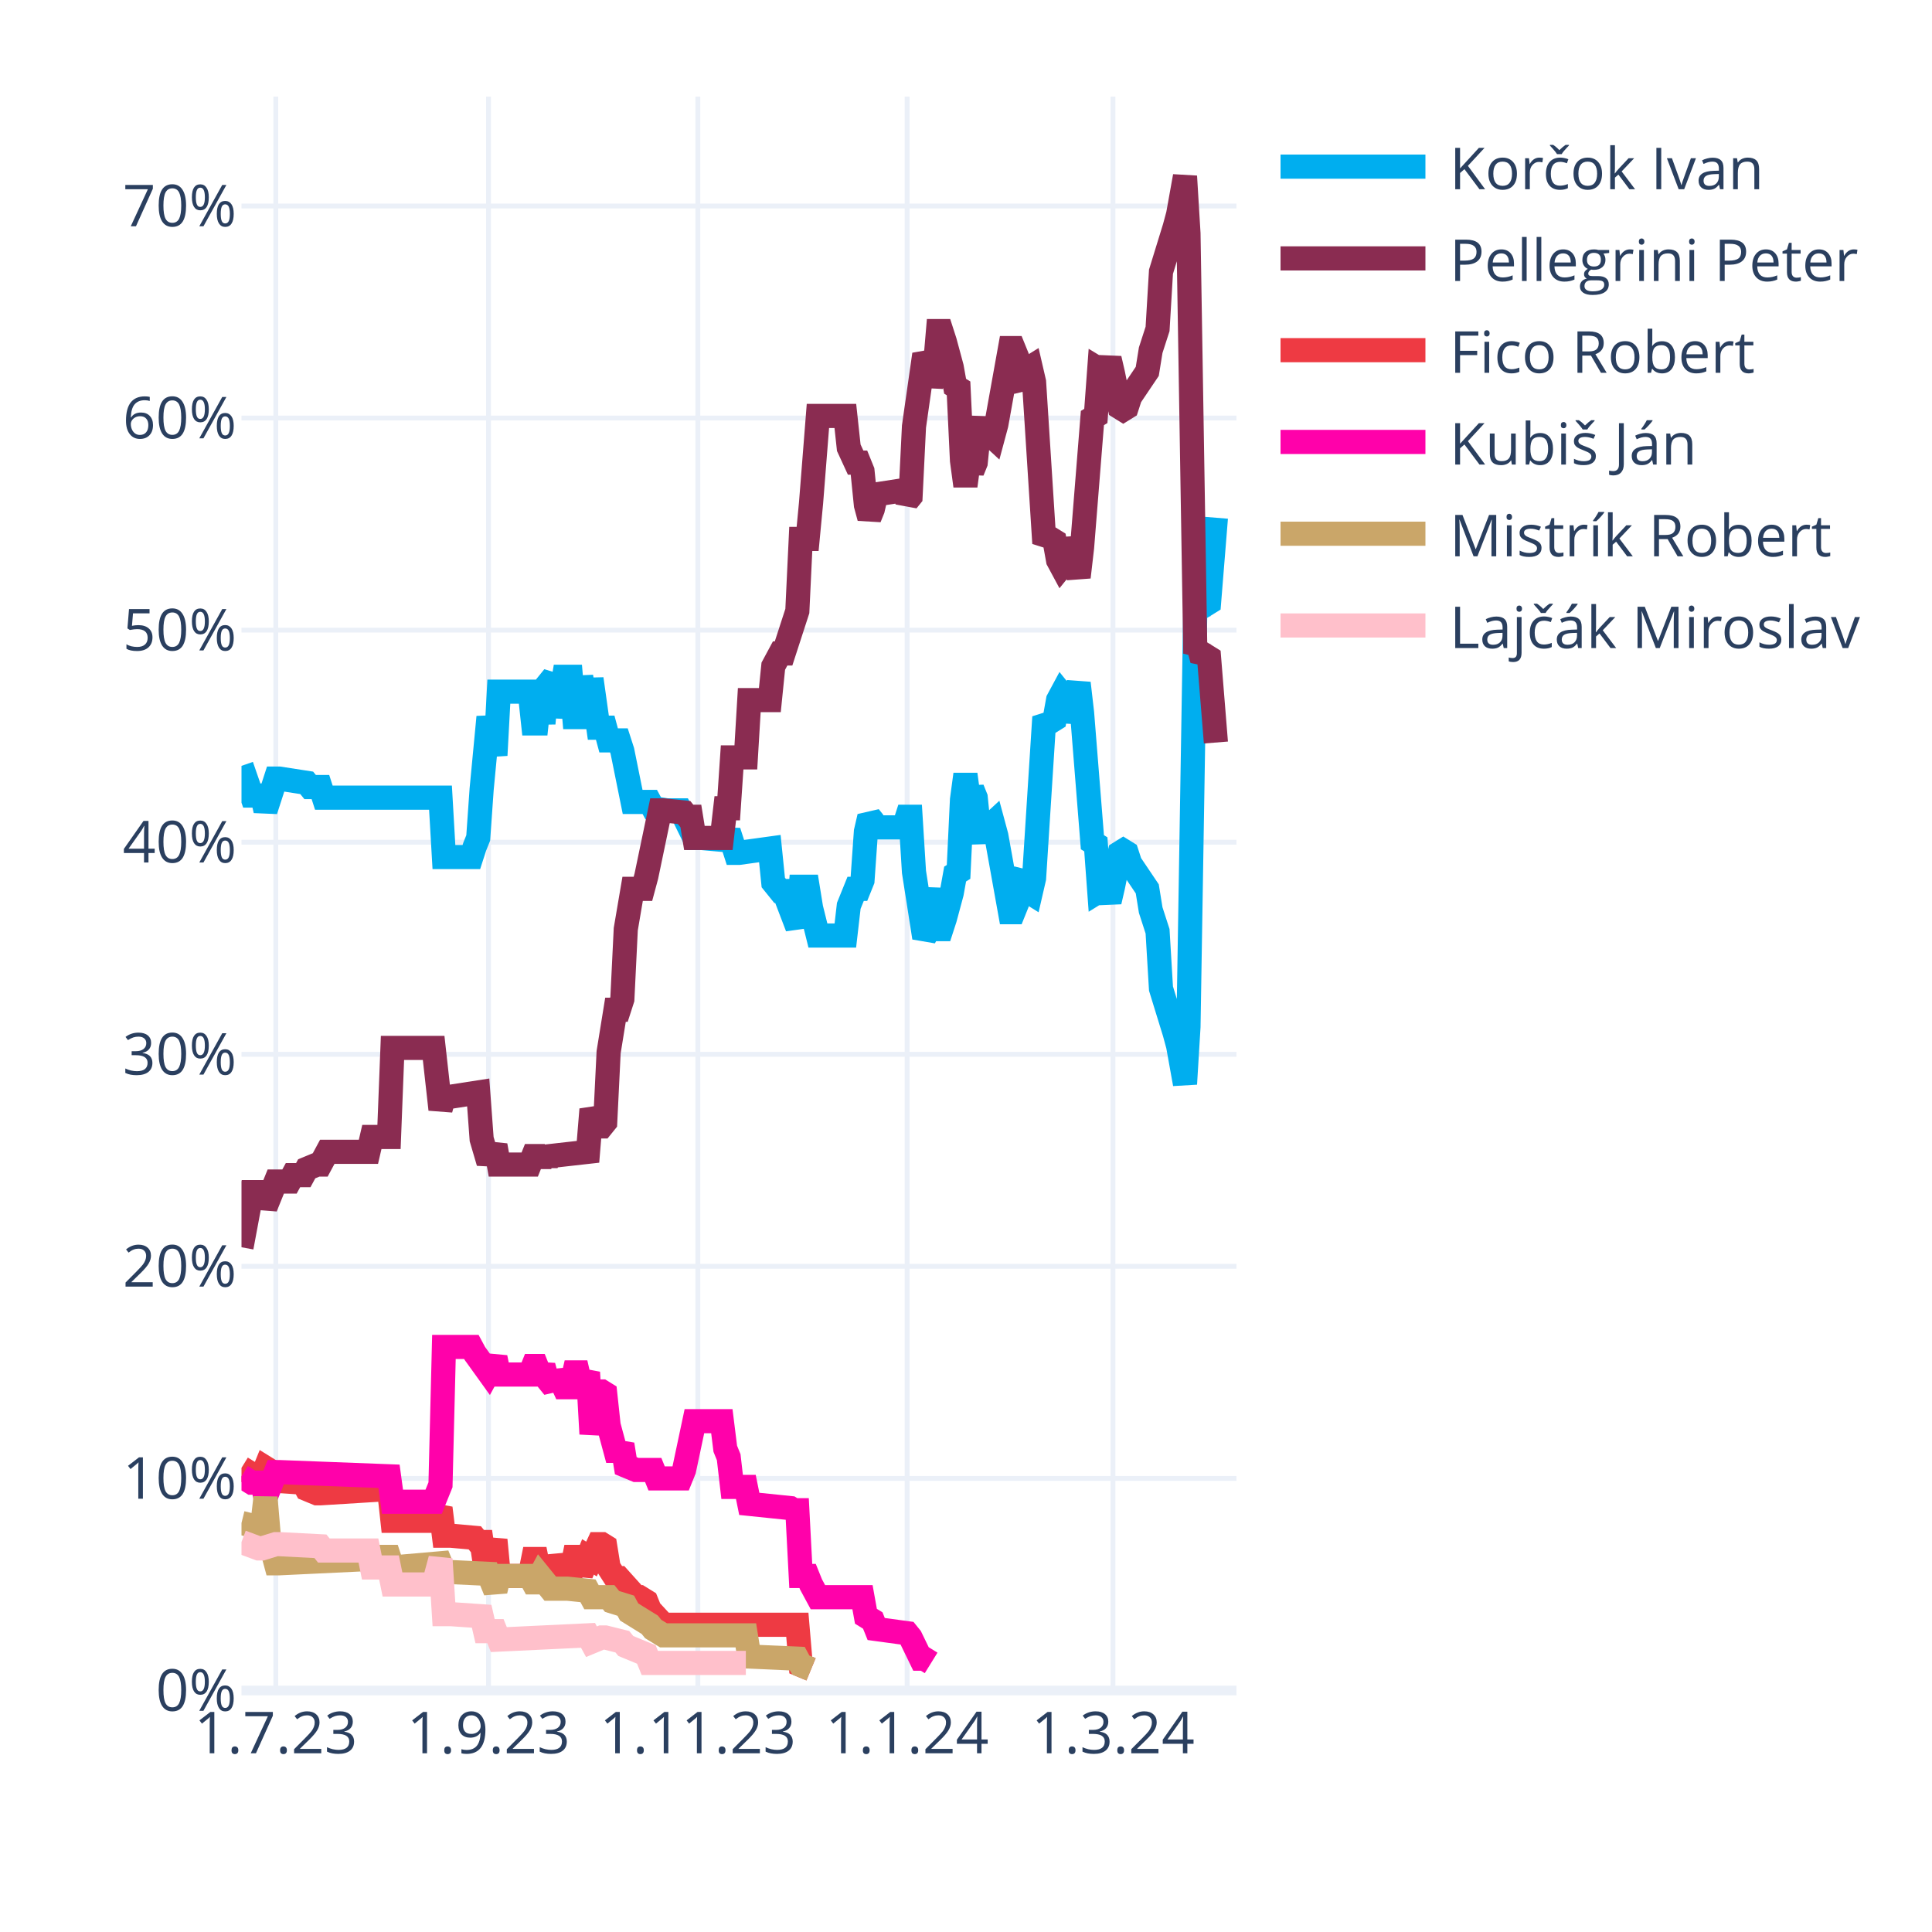
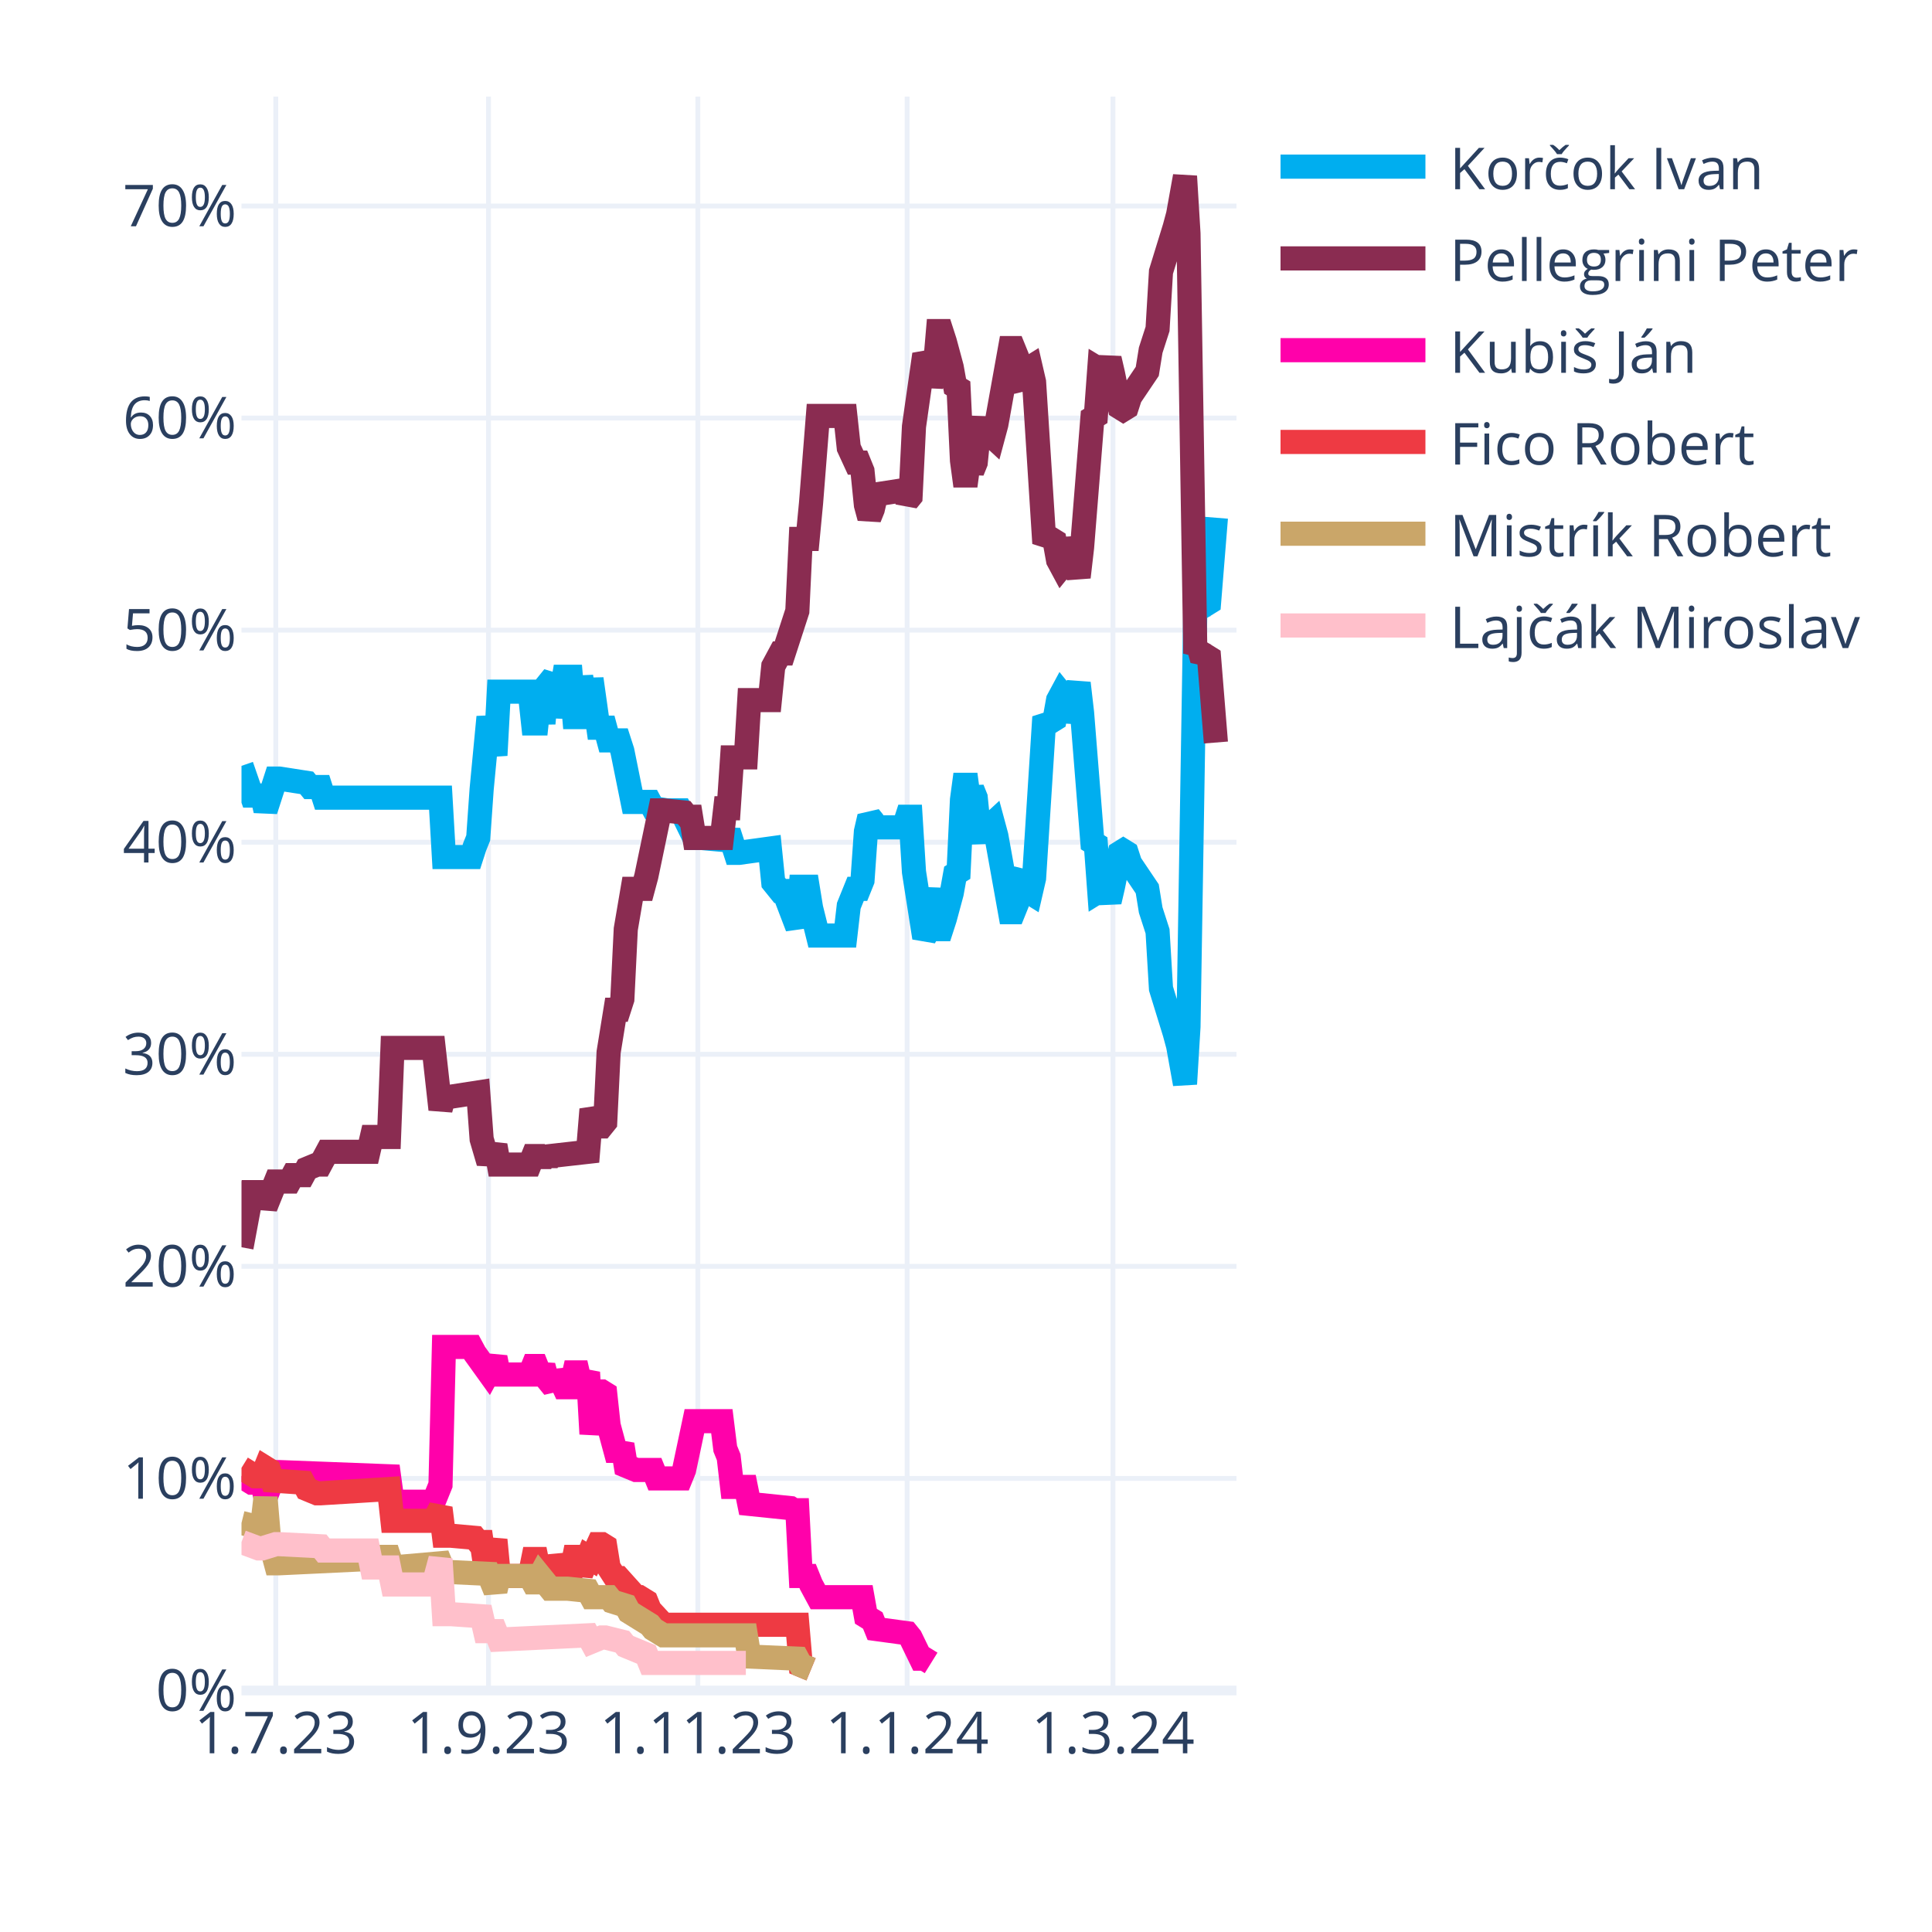
<svg xmlns="http://www.w3.org/2000/svg" class="main-svg" width="400" height="400" style="" viewBox="0 0 400 400">
  <rect x="0" y="0" width="400" height="400" style="fill: rgb(255, 255, 255); fill-opacity: 1;" />
-   <defs id="defs-db1f6a">
+   <defs id="defs-0fb78b">
    <g class="clips">
-       <clipPath id="clipdb1f6axyplot" class="plotclip">
+       <clipPath id="clip0fb78bxyplot" class="plotclip">
        <rect width="206" height="330" />
      </clipPath>
-       <clipPath class="axesclip" id="clipdb1f6ax">
+       <clipPath class="axesclip" id="clip0fb78bx">
        <rect x="50" y="0" width="206" height="400" />
      </clipPath>
-       <clipPath class="axesclip" id="clipdb1f6ay">
+       <clipPath class="axesclip" id="clip0fb78by">
        <rect x="0" y="20" width="400" height="330" />
      </clipPath>
-       <clipPath class="axesclip" id="clipdb1f6axy">
+       <clipPath class="axesclip" id="clip0fb78bxy">
        <rect x="50" y="20" width="206" height="330" />
      </clipPath>
    </g>
    <g class="gradients" />
    <g class="patterns" />
  </defs>
  <g class="bglayer" />
  <g class="layer-below">
    <g class="imagelayer" />
    <g class="shapelayer" />
  </g>
  <g class="cartesianlayer">
    <g class="subplot xy">
      <g class="layer-subplot">
        <g class="shapelayer" />
        <g class="imagelayer" />
      </g>
      <g class="minor-gridlayer">
        <g class="x" />
        <g class="y" />
      </g>
      <g class="gridlayer">
        <g class="x">
          <path class="xgrid crisp" transform="translate(57.1,0)" d="M0,20v330" style="stroke: rgb(235, 240, 248); stroke-opacity: 1; stroke-width: 1px;" />
          <path class="xgrid crisp" transform="translate(101.14,0)" d="M0,20v330" style="stroke: rgb(235, 240, 248); stroke-opacity: 1; stroke-width: 1px;" />
          <path class="xgrid crisp" transform="translate(144.48,0)" d="M0,20v330" style="stroke: rgb(235, 240, 248); stroke-opacity: 1; stroke-width: 1px;" />
          <path class="xgrid crisp" transform="translate(187.81,0)" d="M0,20v330" style="stroke: rgb(235, 240, 248); stroke-opacity: 1; stroke-width: 1px;" />
          <path class="xgrid crisp" transform="translate(230.43,0)" d="M0,20v330" style="stroke: rgb(235, 240, 248); stroke-opacity: 1; stroke-width: 1px;" />
        </g>
        <g class="y">
          <path class="ygrid crisp" transform="translate(0,306.09)" d="M50,0h206" style="stroke: rgb(235, 240, 248); stroke-opacity: 1; stroke-width: 1px;" />
          <path class="ygrid crisp" transform="translate(0,262.18)" d="M50,0h206" style="stroke: rgb(235, 240, 248); stroke-opacity: 1; stroke-width: 1px;" />
          <path class="ygrid crisp" transform="translate(0,218.28)" d="M50,0h206" style="stroke: rgb(235, 240, 248); stroke-opacity: 1; stroke-width: 1px;" />
          <path class="ygrid crisp" transform="translate(0,174.37)" d="M50,0h206" style="stroke: rgb(235, 240, 248); stroke-opacity: 1; stroke-width: 1px;" />
          <path class="ygrid crisp" transform="translate(0,130.46)" d="M50,0h206" style="stroke: rgb(235, 240, 248); stroke-opacity: 1; stroke-width: 1px;" />
          <path class="ygrid crisp" transform="translate(0,86.55)" d="M50,0h206" style="stroke: rgb(235, 240, 248); stroke-opacity: 1; stroke-width: 1px;" />
          <path class="ygrid crisp" transform="translate(0,42.65)" d="M50,0h206" style="stroke: rgb(235, 240, 248); stroke-opacity: 1; stroke-width: 1px;" />
        </g>
      </g>
      <g class="zerolinelayer">
        <path class="yzl zl crisp" transform="translate(0,350)" d="M50,0h206" style="stroke: rgb(235, 240, 248); stroke-opacity: 1; stroke-width: 2px;" />
      </g>
      <path class="xlines-below" />
      <path class="ylines-below" />
      <g class="overlines-below" />
      <g class="xaxislayer-below" />
      <g class="yaxislayer-below" />
      <g class="overaxes-below" />
-       <g class="plot" transform="translate(50,20)" clip-path="url(#clipdb1f6axyplot)">
+       <g class="plot" transform="translate(50,20)" clip-path="url(#clip0fb78bxyplot)">
        <g class="scatterlayer mlayer">
-           <g class="trace scatter tracea6b6dc" style="stroke-miterlimit: 2; opacity: 1;">
+           <g class="trace scatter traced06961" style="stroke-miterlimit: 2; opacity: 1;">
            <g class="fills" />
            <g class="errorbars" />
            <g class="lines">
              <path class="js-line" d="M0,138.56L2.13,144.71L2.84,144.71L4.26,144.71L4.97,147.78L7.1,141.2L7.81,141.2L13.5,142.08L14.21,142.95L16.34,142.95L17.05,145.15L41.2,145.15L41.91,157.44L47.59,157.44L48.3,155.25L49.01,153.49L49.72,143.39L51.14,128.46L51.86,132.42L52.57,136.37L53.28,123.2L59.67,123.2L60.38,129.78L61.09,129.78L61.8,123.2L62.51,129.78L63.22,121.88L64.64,120.12L65.35,128.46L66.77,120.12L67.48,120.12L68.19,120.12L68.9,128.46L69.61,128.46L70.32,120.12L71.74,128.46L72.46,120.56L73.88,130.66L74.59,130.66L75.3,130.66L76.01,133.29L78.14,133.29L78.85,135.49L80.98,146.03L81.69,146.03L84.53,146.03L85.24,147.34L88.08,147.78L88.79,147.78L90.92,147.78L91.63,149.1L93.77,153.49L95.19,153.49L100.16,153.93L100.87,152.17L102.29,156.57L103,156.57L109.39,155.69L110.1,162.71L111.52,164.47L112.23,164.47L115.08,171.93L115.79,163.59L117.21,163.59L117.92,167.98L119.34,173.69L120.05,173.69L125.02,173.69L125.73,167.54L127.15,164.03L127.86,164.03L128.57,162.27L129.28,152.17L129.99,149.1L130.7,149.98L131.41,151.3L137.1,151.3L137.81,149.1L138.52,149.1L139.23,160.52L141.36,174.13L142.07,172.81L143.49,164.03L144.2,172.37L144.91,172.37L145.62,170.18L147.04,164.91L147.75,160.96L148.46,160.52L149.17,145.59L149.88,140.32L150.59,145.59L151.3,143.39L152.01,145.15L152.72,152.17L153.43,153.93L154.14,151.74L155.57,150.42L156.28,153.05L159.12,168.86L159.83,168.86L160.54,167.1L161.25,161.83L161.96,160.96L162.67,164.47L163.38,164.91L164.09,161.83L166.22,128.46L166.93,129.34L167.64,129.34L168.35,128.9L169.06,124.95L169.77,123.63L170.48,124.51L171.19,129.34L173.32,121.44L174.03,127.59L176.17,154.37L176.88,154.81L177.59,164.47L178.3,164.03L179.01,164.47L179.72,166.66L180.43,163.59L181.85,156.57L182.56,156.13L183.27,156.57L183.98,158.76L187.53,164.03L188.24,168.42L189.66,172.81L190.37,184.67L193.21,193.89L193.92,196.52L195.34,204.42L196.06,192.57L197.48,105.63L198.19,106.95L198.9,104.32L199.61,105.19L200.32,104.75L201.74,87.19" style="vector-effect: none; fill: none; stroke: rgb(0, 174, 239); stroke-opacity: 1; stroke-width: 5px; opacity: 1;" />
            </g>
            <g class="points" />
            <g class="text" />
          </g>
-           <g class="trace scatter traceb0c9bc" style="stroke-miterlimit: 2; opacity: 1;">
+           <g class="trace scatter trace8962a4" style="stroke-miterlimit: 2; opacity: 1;">
            <g class="fills" />
            <g class="errorbars" />
            <g class="lines">
              <path class="js-line" d="M0,238.23L2.13,226.82L2.84,226.82L4.26,226.82L4.97,229.89L7.1,224.62L7.81,224.62L9.94,224.62L10.66,223.3L12.79,223.3L13.5,221.99L15.63,221.11L16.34,221.11L17.76,218.47L18.47,218.47L26.28,218.47L26.99,215.4L30.54,215.4L31.26,196.96L39.78,196.96L41.2,209.69L41.91,207.06L43.33,207.06L49.01,206.18L49.72,215.84L51.14,220.67L51.86,218.91L52.57,217.16L53.28,221.11L59.67,221.11L60.38,219.35L61.09,219.35L61.8,221.11L62.51,219.35L63.22,220.67L63.93,219.35L71.74,218.47L72.46,209.69L73.88,213.21L74.59,213.21L75.3,212.33L76.01,197.84L77.43,189.06L78.14,189.06L78.85,186.86L79.56,172.37L80.98,164.03L81.69,164.03L83.11,164.03L83.82,161.39L86.66,147.78L87.37,147.78L91.63,148.22L92.34,149.1L93.06,149.1L93.77,153.49L99.45,153.49L100.16,147.34L100.87,147.34L101.58,136.81L104.42,136.81L105.13,124.95L109.39,124.95L110.1,117.93L111.52,115.29L112.23,115.29L115.08,106.51L115.79,91.58L117.21,91.58L117.92,84.12L119.34,66.12L120.05,66.12L125.02,66.12L125.73,72.7L127.15,75.78L127.86,75.78L128.57,77.53L129.28,84.56L129.99,87.19L130.7,85.43L131.41,82.36L137.1,81.48L137.81,83.68L138.52,82.8L139.23,68.31L141.36,53.38L142.07,54.7L142.78,59.97L143.49,56.89L144.2,48.55L144.91,48.55L145.62,50.75L147.04,56.02L147.75,59.97L148.46,60.41L149.17,75.34L149.88,80.61L150.59,75.34L151.3,77.53L152.01,75.78L152.72,68.75L153.43,66.99L154.14,69.19L155.57,70.51L156.28,67.87L159.12,52.07L159.83,52.07L160.54,53.82L161.25,59.09L161.96,59.97L162.67,56.46L163.38,56.02L164.09,59.09L166.22,92.46L166.93,91.58L167.64,91.58L168.35,92.02L169.06,95.97L169.77,97.29L170.48,96.41L171.19,91.58L173.32,99.49L174.03,93.34L176.17,66.55L176.88,66.12L177.59,56.46L178.3,56.89L179.01,56.46L179.72,54.26L180.43,57.33L181.85,64.36L182.56,64.8L183.27,64.36L183.98,62.16L187.53,56.89L188.24,52.5L189.66,48.11L190.37,36.26L193.21,27.04L193.92,24.4L195.34,16.5L196.06,28.36L197.48,115.29L198.19,113.97L198.9,116.61L199.61,115.73L200.32,116.17L201.74,133.73" style="vector-effect: none; fill: none; stroke: rgb(138, 44, 81); stroke-opacity: 1; stroke-width: 5px; opacity: 1;" />
            </g>
            <g class="points" />
            <g class="text" />
          </g>
-           <g class="trace scatter tracef33d1c" style="stroke-miterlimit: 2; opacity: 1;">
+           <g class="trace scatter trace40601f" style="stroke-miterlimit: 2; opacity: 1;">
+             <g class="fills" />
+             <g class="errorbars" />
+             <g class="lines">
+               <path class="js-line" d="M0,285.65L2.13,286.97L2.84,286.97L4.26,286.97L4.97,290.04L7.1,284.78L7.81,284.78L30.54,285.65L31.26,290.92L39.78,290.92L41.2,287.41L41.91,258.87L43.33,258.87L47.59,258.87L48.3,260.19L51.14,264.14L51.86,262.82L52.57,261.07L53.28,264.58L59.67,264.58L60.38,262.82L61.09,262.82L61.8,264.58L62.51,262.82L63.22,265.46L64.64,267.21L65.35,264.14L66.77,267.21L67.48,267.21L68.19,267.21L68.9,264.14L69.61,264.14L70.32,267.21L71.74,264.14L72.46,276.87L73.88,268.09L74.59,268.09L75.3,268.53L76.01,275.12L77.43,280.38L78.14,280.38L78.85,279.07L79.56,283.46L81.69,284.34L82.4,284.34L85.24,284.34L85.95,286.09L90.92,286.09L91.63,284.34L93.77,274.24L95.19,274.24L99.45,274.24L100.16,279.95L100.87,281.7L101.58,287.85L104.42,287.85L105.13,291.36L113.66,292.24L114.37,292.68L115.08,292.68L115.79,306.29L117.21,306.29L117.92,308.05L119.34,310.68L120.05,310.68L128.57,310.68L129.28,314.63L130.7,315.51L131.41,317.27L137.81,318.14L138.52,319.02L140.65,323.41L141.36,323.41L142.78,324.29" style="vector-effect: none; fill: none; stroke: rgb(255, 1, 170); stroke-opacity: 1; stroke-width: 5px; opacity: 1;" />
+             </g>
+             <g class="points" />
+             <g class="text" />
+           </g>
+           <g class="trace scatter tracee519ae" style="stroke-miterlimit: 2; opacity: 1;">
            <g class="fills" />
            <g class="errorbars" />
            <g class="lines">
              <path class="js-line" d="M0,283.9L2.84,285.65L3.55,285.65L4.26,285.65L4.97,283.9L5.68,284.34L6.39,286.53L12.79,286.97L13.5,288.29L15.63,289.17L16.34,289.17L30.54,288.29L31.26,294.87L39.78,294.87L41.2,292.24L41.91,297.95L43.33,297.95L48.3,298.39L49.01,299.26L49.72,299.26L50.43,304.09L51.14,304.09L51.86,301.46L52.57,298.83L53.28,306.29L59.67,306.29L60.38,302.78L61.09,302.78L61.8,306.29L62.51,302.78L63.22,305.85L64.64,305.85L65.35,302.34L66.77,305.85L67.48,305.85L68.19,305.85L68.9,302.34L69.61,302.34L70.32,305.85L71.74,302.34L72.46,302.78L73.88,299.7L74.59,299.7L75.3,300.14L76.01,304.53L77.43,306.73L78.14,306.73L81.69,310.68L82.4,310.68L83.82,311.56L84.53,313.32L87.37,316.39L88.08,316.39L115.08,316.39L115.79,324.73L117.92,325.61" style="vector-effect: none; fill: none; stroke: rgb(238, 58, 67); stroke-opacity: 1; stroke-width: 5px; opacity: 1;" />
            </g>
            <g class="points" />
            <g class="text" />
          </g>
-           <g class="trace scatter tracec09b86" style="stroke-miterlimit: 2; opacity: 1;">
-             <g class="fills" />
-             <g class="errorbars" />
-             <g class="lines">
-               <path class="js-line" d="M0,285.65L2.13,286.97L2.84,286.97L4.26,286.97L4.97,290.04L7.1,284.78L7.81,284.78L30.54,285.65L31.26,290.92L39.78,290.92L41.2,287.41L41.91,258.87L43.33,258.87L47.59,258.87L48.3,260.19L51.14,264.14L51.86,262.82L52.57,261.07L53.28,264.58L59.67,264.58L60.38,262.82L61.09,262.82L61.8,264.58L62.51,262.82L63.22,265.46L64.64,267.21L65.35,264.14L66.77,267.21L67.48,267.21L68.19,267.21L68.9,264.14L69.61,264.14L70.32,267.21L71.74,264.14L72.46,276.87L73.88,268.09L74.59,268.09L75.3,268.53L76.01,275.12L77.43,280.38L78.14,280.38L78.85,279.07L79.56,283.46L81.69,284.34L82.4,284.34L85.24,284.34L85.95,286.09L90.92,286.09L91.63,284.34L93.77,274.24L95.19,274.24L99.45,274.24L100.16,279.95L100.87,281.7L101.58,287.85L104.42,287.85L105.13,291.36L113.66,292.24L114.37,292.68L115.08,292.68L115.79,306.29L117.21,306.29L117.92,308.05L119.34,310.68L120.05,310.68L128.57,310.68L129.28,314.63L130.7,315.51L131.41,317.27L137.81,318.14L138.52,319.02L140.65,323.41L141.36,323.41L142.78,324.29" style="vector-effect: none; fill: none; stroke: rgb(255, 1, 170); stroke-opacity: 1; stroke-width: 5px; opacity: 1;" />
-             </g>
-             <g class="points" />
-             <g class="text" />
-           </g>
-           <g class="trace scatter trace1c866d" style="stroke-miterlimit: 2; opacity: 1;">
+           <g class="trace scatter trace10f62b" style="stroke-miterlimit: 2; opacity: 1;">
            <g class="fills" />
            <g class="errorbars" />
            <g class="lines">
              <path class="js-line" d="M0,295.31L3.55,296.19L4.26,296.19L4.97,290.04L5.68,298.39L7.1,303.66L7.81,303.66L26.28,302.78L26.99,302.34L30.54,302.34L31.26,304.53L41.2,303.66L41.91,305.41L51.14,305.85L51.86,307.61L52.57,309.36L53.28,306.29L59.67,306.29L60.38,307.61L61.09,307.61L61.8,306.29L63.93,308.92L64.64,308.92L66.77,308.92L67.48,308.92L71.74,309.36L72.46,310.68L76.01,310.68L76.72,311.56L79.56,312.44L80.27,313.75L84.53,316.39L85.24,317.27L87.37,318.58L88.08,318.58L104.42,318.58L105.13,322.97L115.08,323.41L115.79,324.73L117.92,325.61" style="vector-effect: none; fill: none; stroke: rgb(202, 166, 105); stroke-opacity: 1; stroke-width: 5px; opacity: 1;" />
            </g>
            <g class="points" />
            <g class="text" />
          </g>
-           <g class="trace scatter tracea612b4" style="stroke-miterlimit: 2; opacity: 1;">
+           <g class="trace scatter trace1bcd22" style="stroke-miterlimit: 2; opacity: 1;">
            <g class="fills" />
            <g class="errorbars" />
            <g class="lines">
              <path class="js-line" d="M0,299.26L3.55,300.58L4.26,300.58L7.1,299.7L7.81,299.7L16.34,300.14L17.05,301.02L26.28,301.02L26.99,304.53L30.54,304.53L31.26,308.05L39.78,308.05L41.2,302.78L41.91,314.19L43.33,314.19L49.72,314.63L50.43,317.71L52.57,317.71L53.28,319.46L71.74,318.58L72.46,319.9L74.59,319.02L75.3,319.02L78.85,319.9L79.56,320.78L83.82,322.54L84.53,324.29L104.42,324.29" style="vector-effect: none; fill: none; stroke: rgb(255, 192, 203); stroke-opacity: 1; stroke-width: 5px; opacity: 1;" />
            </g>
            <g class="points" />
            <g class="text" />
          </g>
        </g>
      </g>
      <g class="overplot" />
      <path class="xlines-above crisp" d="M0,0" style="fill: none;" />
      <path class="ylines-above crisp" d="M0,0" style="fill: none;" />
      <g class="overlines-above" />
      <g class="xaxislayer-above">
        <g class="xtick">
          <text text-anchor="middle" x="0" y="363" transform="translate(57.1,0)" style="font-family: 'Open Sans', verdana, arial, sans-serif; font-size: 12px; fill: rgb(42, 63, 95); fill-opacity: 1; white-space: pre; opacity: 1;">1.7.23</text>
        </g>
        <g class="xtick">
          <text text-anchor="middle" x="0" y="363" style="font-family: 'Open Sans', verdana, arial, sans-serif; font-size: 12px; fill: rgb(42, 63, 95); fill-opacity: 1; white-space: pre; opacity: 1;" transform="translate(101.14,0)">1.9.23</text>
        </g>
        <g class="xtick">
          <text text-anchor="middle" x="0" y="363" style="font-family: 'Open Sans', verdana, arial, sans-serif; font-size: 12px; fill: rgb(42, 63, 95); fill-opacity: 1; white-space: pre; opacity: 1;" transform="translate(144.48,0)">1.11.23</text>
        </g>
        <g class="xtick">
          <text text-anchor="middle" x="0" y="363" style="font-family: 'Open Sans', verdana, arial, sans-serif; font-size: 12px; fill: rgb(42, 63, 95); fill-opacity: 1; white-space: pre; opacity: 1;" transform="translate(187.81,0)">1.1.24</text>
        </g>
        <g class="xtick">
          <text text-anchor="middle" x="0" y="363" style="font-family: 'Open Sans', verdana, arial, sans-serif; font-size: 12px; fill: rgb(42, 63, 95); fill-opacity: 1; white-space: pre; opacity: 1;" transform="translate(230.43,0)">1.3.24</text>
        </g>
      </g>
      <g class="yaxislayer-above">
        <g class="ytick">
          <text text-anchor="end" x="49" y="4.2" transform="translate(0,350)" style="font-family: 'Open Sans', verdana, arial, sans-serif; font-size: 12px; fill: rgb(42, 63, 95); fill-opacity: 1; white-space: pre; opacity: 1;">0%</text>
        </g>
        <g class="ytick">
          <text text-anchor="end" x="49" y="4.2" style="font-family: 'Open Sans', verdana, arial, sans-serif; font-size: 12px; fill: rgb(42, 63, 95); fill-opacity: 1; white-space: pre; opacity: 1;" transform="translate(0,306.09)">10%</text>
        </g>
        <g class="ytick">
          <text text-anchor="end" x="49" y="4.2" style="font-family: 'Open Sans', verdana, arial, sans-serif; font-size: 12px; fill: rgb(42, 63, 95); fill-opacity: 1; white-space: pre; opacity: 1;" transform="translate(0,262.18)">20%</text>
        </g>
        <g class="ytick">
          <text text-anchor="end" x="49" y="4.2" style="font-family: 'Open Sans', verdana, arial, sans-serif; font-size: 12px; fill: rgb(42, 63, 95); fill-opacity: 1; white-space: pre; opacity: 1;" transform="translate(0,218.28)">30%</text>
        </g>
        <g class="ytick">
          <text text-anchor="end" x="49" y="4.2" style="font-family: 'Open Sans', verdana, arial, sans-serif; font-size: 12px; fill: rgb(42, 63, 95); fill-opacity: 1; white-space: pre; opacity: 1;" transform="translate(0,174.37)">40%</text>
        </g>
        <g class="ytick">
          <text text-anchor="end" x="49" y="4.2" style="font-family: 'Open Sans', verdana, arial, sans-serif; font-size: 12px; fill: rgb(42, 63, 95); fill-opacity: 1; white-space: pre; opacity: 1;" transform="translate(0,130.46)">50%</text>
        </g>
        <g class="ytick">
          <text text-anchor="end" x="49" y="4.2" style="font-family: 'Open Sans', verdana, arial, sans-serif; font-size: 12px; fill: rgb(42, 63, 95); fill-opacity: 1; white-space: pre; opacity: 1;" transform="translate(0,86.55)">60%</text>
        </g>
        <g class="ytick">
          <text text-anchor="end" x="49" y="4.2" style="font-family: 'Open Sans', verdana, arial, sans-serif; font-size: 12px; fill: rgb(42, 63, 95); fill-opacity: 1; white-space: pre; opacity: 1;" transform="translate(0,42.65)">70%</text>
        </g>
      </g>
      <g class="overaxes-above" />
    </g>
  </g>
  <g class="polarlayer" />
  <g class="smithlayer" />
  <g class="ternarylayer" />
  <g class="geolayer" />
  <g class="funnelarealayer" />
  <g class="pielayer" />
  <g class="iciclelayer" />
  <g class="treemaplayer" />
  <g class="sunburstlayer" />
  <g class="glimages" />
-   <defs id="topdefs-db1f6a">
+   <defs id="topdefs-0fb78b">
    <g class="clips" />
-     <clipPath id="legenddb1f6a">
+     <clipPath id="legend0fb78b">
      <rect width="128" height="124" x="0" y="0" />
    </clipPath>
  </defs>
  <g class="layer-above">
    <g class="imagelayer" />
    <g class="shapelayer" />
  </g>
  <g class="infolayer">
    <g class="legend" pointer-events="all" transform="translate(260.12,20)">
      <rect class="bg" shape-rendering="crispEdges" width="128" height="124" x="0" y="0" style="stroke: rgb(68, 68, 68); stroke-opacity: 1; fill: rgb(255, 255, 255); fill-opacity: 1; stroke-width: 0px;" />
-       <g class="scrollbox" transform="" clip-path="url(#legenddb1f6a)">
+       <g class="scrollbox" transform="" clip-path="url(#legend0fb78b)">
        <g class="groups">
          <g class="traces" transform="translate(0,14.5)" style="opacity: 1;">
            <text class="legendtext" text-anchor="start" x="40" y="4.68" style="font-family: 'Open Sans', verdana, arial, sans-serif; font-size: 12px; fill: rgb(42, 63, 95); fill-opacity: 1; white-space: pre;">Korčok Ivan</text>
            <g class="layers" style="opacity: 1;">
              <g class="legendfill" />
              <g class="legendlines">
                <path class="js-line" d="M5,0h30" style="fill: none; stroke: rgb(0, 174, 239); stroke-opacity: 1; stroke-width: 5px;" />
              </g>
              <g class="legendsymbols">
                <g class="legendpoints" />
              </g>
            </g>
            <rect class="legendtoggle" x="0" y="-9.5" width="122.703" height="19" style="fill: rgb(0, 0, 0); fill-opacity: 0;" />
          </g>
          <g class="traces" transform="translate(0,33.5)" style="opacity: 1;">
            <text class="legendtext" text-anchor="start" x="40" y="4.68" style="font-family: 'Open Sans', verdana, arial, sans-serif; font-size: 12px; fill: rgb(42, 63, 95); fill-opacity: 1; white-space: pre;">Pellegrini Peter</text>
            <g class="layers" style="opacity: 1;">
              <g class="legendfill" />
              <g class="legendlines">
                <path class="js-line" d="M5,0h30" style="fill: none; stroke: rgb(138, 44, 81); stroke-opacity: 1; stroke-width: 5px;" />
              </g>
              <g class="legendsymbols">
                <g class="legendpoints" />
              </g>
            </g>
            <rect class="legendtoggle" x="0" y="-9.5" width="122.703" height="19" style="fill: rgb(0, 0, 0); fill-opacity: 0;" />
          </g>
          <g class="traces" transform="translate(0,52.5)" style="opacity: 1;">
+             <text class="legendtext" text-anchor="start" x="40" y="4.68" style="font-family: 'Open Sans', verdana, arial, sans-serif; font-size: 12px; fill: rgb(42, 63, 95); fill-opacity: 1; white-space: pre;">Kubiš Ján</text>
+             <g class="layers" style="opacity: 1;">
+               <g class="legendfill" />
+               <g class="legendlines">
+                 <path class="js-line" d="M5,0h30" style="fill: none; stroke: rgb(255, 1, 170); stroke-opacity: 1; stroke-width: 5px;" />
+               </g>
+               <g class="legendsymbols">
+                 <g class="legendpoints" />
+               </g>
+             </g>
+             <rect class="legendtoggle" x="0" y="-9.5" width="122.703" height="19" style="fill: rgb(0, 0, 0); fill-opacity: 0;" />
+           </g>
+           <g class="traces" transform="translate(0,71.5)" style="opacity: 1;">
            <text class="legendtext" text-anchor="start" x="40" y="4.68" style="font-family: 'Open Sans', verdana, arial, sans-serif; font-size: 12px; fill: rgb(42, 63, 95); fill-opacity: 1; white-space: pre;">Fico Robert</text>
            <g class="layers" style="opacity: 1;">
              <g class="legendfill" />
              <g class="legendlines">
                <path class="js-line" d="M5,0h30" style="fill: none; stroke: rgb(238, 58, 67); stroke-opacity: 1; stroke-width: 5px;" />
-               </g>
-               <g class="legendsymbols">
-                 <g class="legendpoints" />
-               </g>
-             </g>
-             <rect class="legendtoggle" x="0" y="-9.5" width="122.703" height="19" style="fill: rgb(0, 0, 0); fill-opacity: 0;" />
-           </g>
-           <g class="traces" transform="translate(0,71.5)" style="opacity: 1;">
-             <text class="legendtext" text-anchor="start" x="40" y="4.68" style="font-family: 'Open Sans', verdana, arial, sans-serif; font-size: 12px; fill: rgb(42, 63, 95); fill-opacity: 1; white-space: pre;">Kubiš Ján</text>
-             <g class="layers" style="opacity: 1;">
-               <g class="legendfill" />
-               <g class="legendlines">
-                 <path class="js-line" d="M5,0h30" style="fill: none; stroke: rgb(255, 1, 170); stroke-opacity: 1; stroke-width: 5px;" />
              </g>
              <g class="legendsymbols">
                <g class="legendpoints" />
              </g>
            </g>
            <rect class="legendtoggle" x="0" y="-9.5" width="122.703" height="19" style="fill: rgb(0, 0, 0); fill-opacity: 0;" />
          </g>
          <g class="traces" transform="translate(0,90.5)" style="opacity: 1;">
            <text class="legendtext" text-anchor="start" x="40" y="4.68" style="font-family: 'Open Sans', verdana, arial, sans-serif; font-size: 12px; fill: rgb(42, 63, 95); fill-opacity: 1; white-space: pre;">Mistrík Robert</text>
            <g class="layers" style="opacity: 1;">
              <g class="legendfill" />
              <g class="legendlines">
                <path class="js-line" d="M5,0h30" style="fill: none; stroke: rgb(202, 166, 105); stroke-opacity: 1; stroke-width: 5px;" />
              </g>
              <g class="legendsymbols">
                <g class="legendpoints" />
              </g>
            </g>
            <rect class="legendtoggle" x="0" y="-9.5" width="122.703" height="19" style="fill: rgb(0, 0, 0); fill-opacity: 0;" />
          </g>
          <g class="traces" transform="translate(0,109.5)" style="opacity: 1;">
            <text class="legendtext" text-anchor="start" x="40" y="4.68" style="font-family: 'Open Sans', verdana, arial, sans-serif; font-size: 12px; fill: rgb(42, 63, 95); fill-opacity: 1; white-space: pre;">Lajčák Miroslav</text>
            <g class="layers" style="opacity: 1;">
              <g class="legendfill" />
              <g class="legendlines">
                <path class="js-line" d="M5,0h30" style="fill: none; stroke: rgb(255, 192, 203); stroke-opacity: 1; stroke-width: 5px;" />
              </g>
              <g class="legendsymbols">
                <g class="legendpoints" />
              </g>
            </g>
            <rect class="legendtoggle" x="0" y="-9.5" width="122.703" height="19" style="fill: rgb(0, 0, 0); fill-opacity: 0;" />
          </g>
        </g>
      </g>
      <rect class="scrollbar" rx="20" ry="3" width="0" height="0" x="0" y="0" style="fill: rgb(128, 139, 164); fill-opacity: 1;" />
    </g>
    <g class="g-gtitle" />
    <g class="g-xtitle" />
    <g class="g-ytitle" />
  </g>
</svg>
